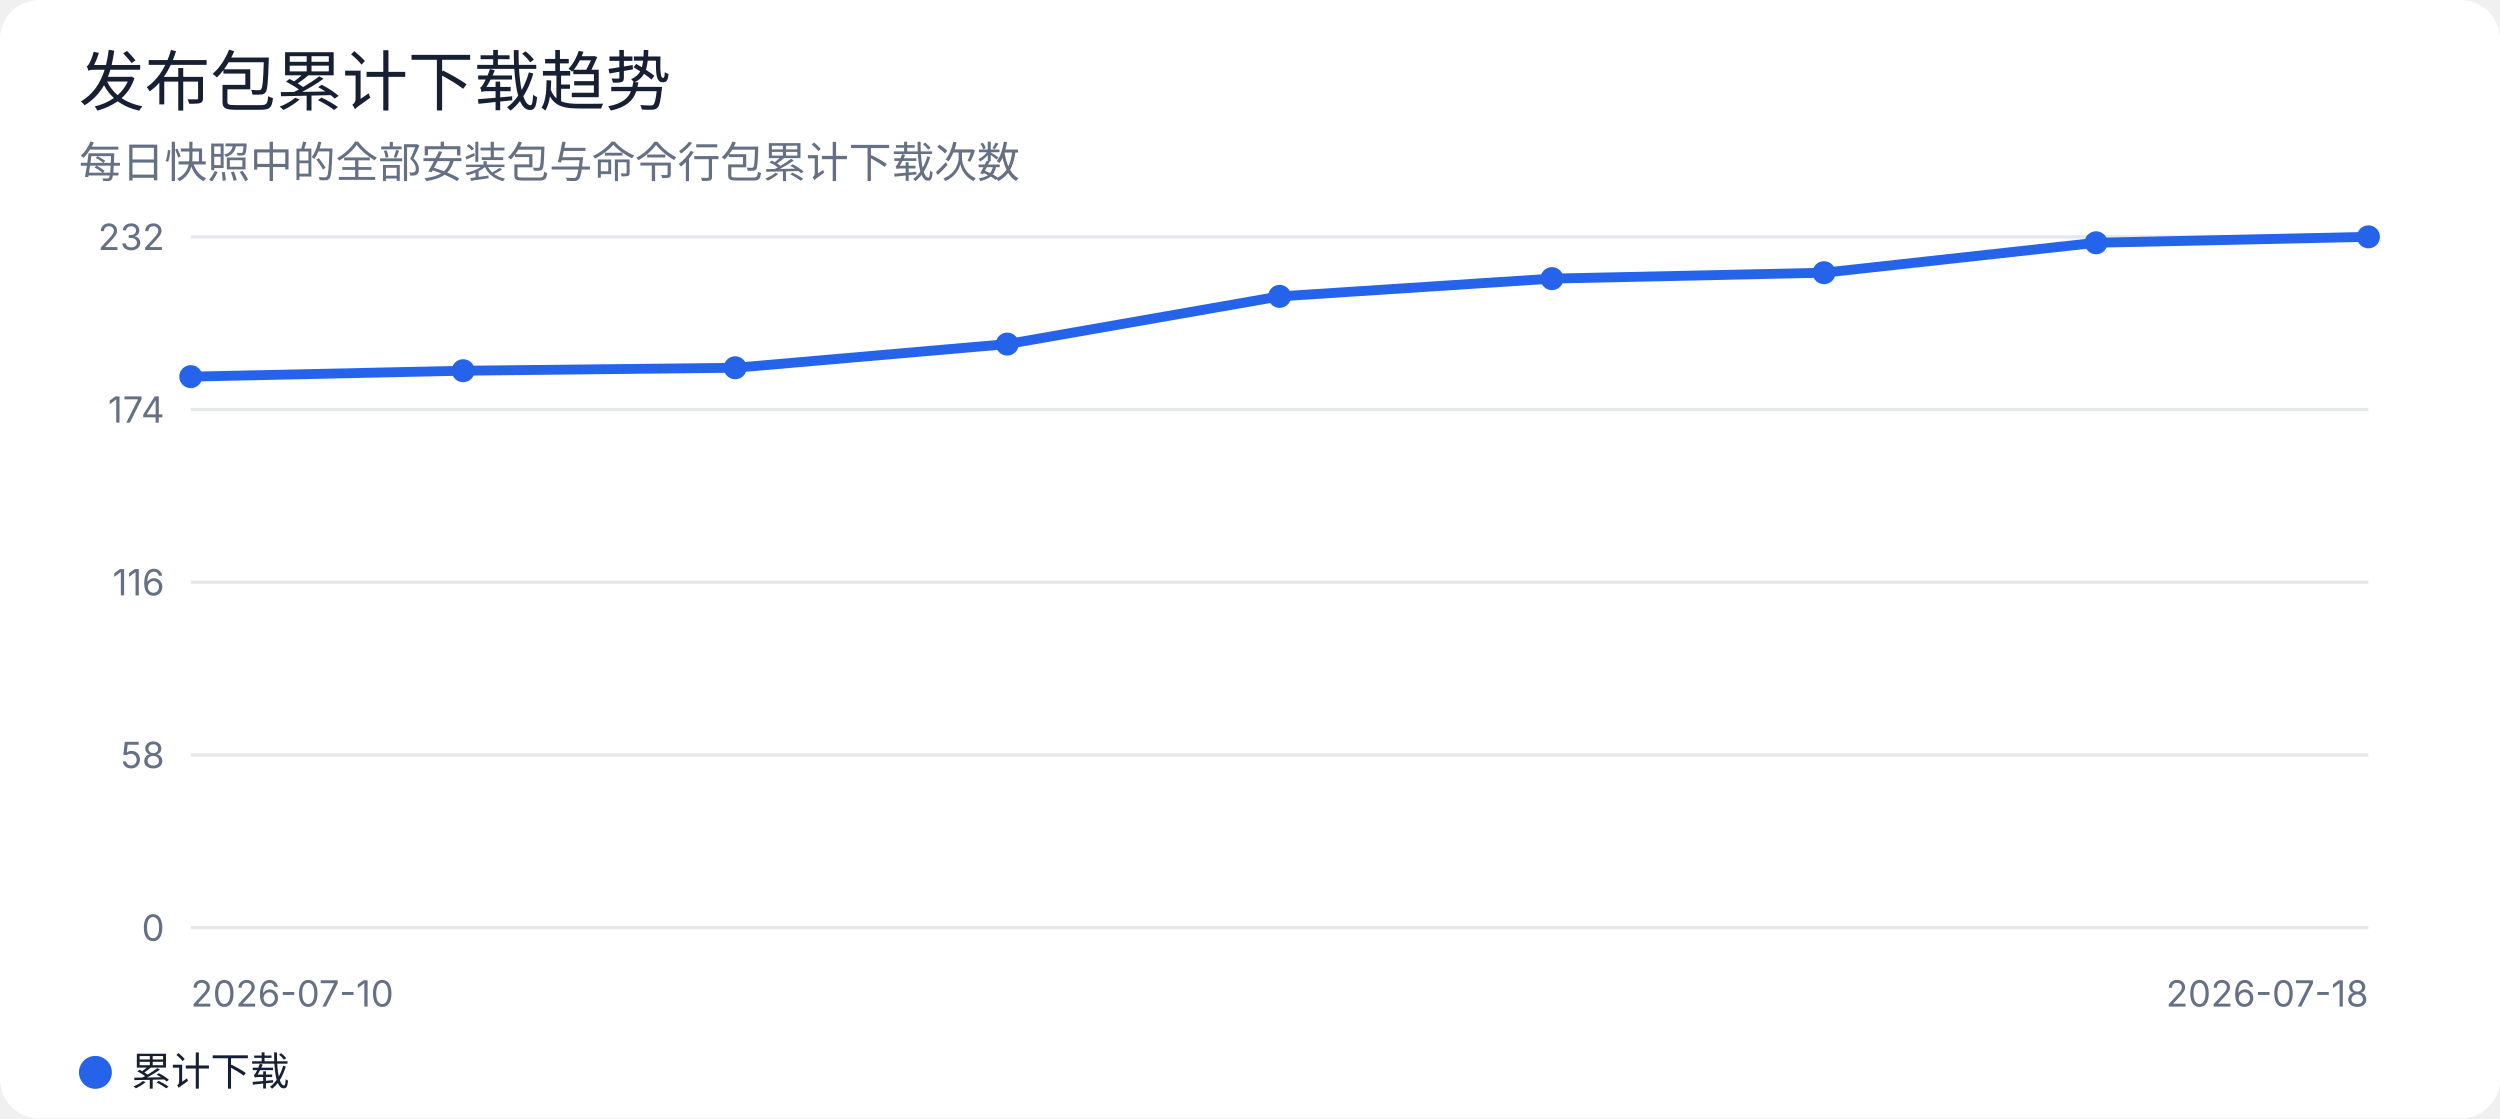
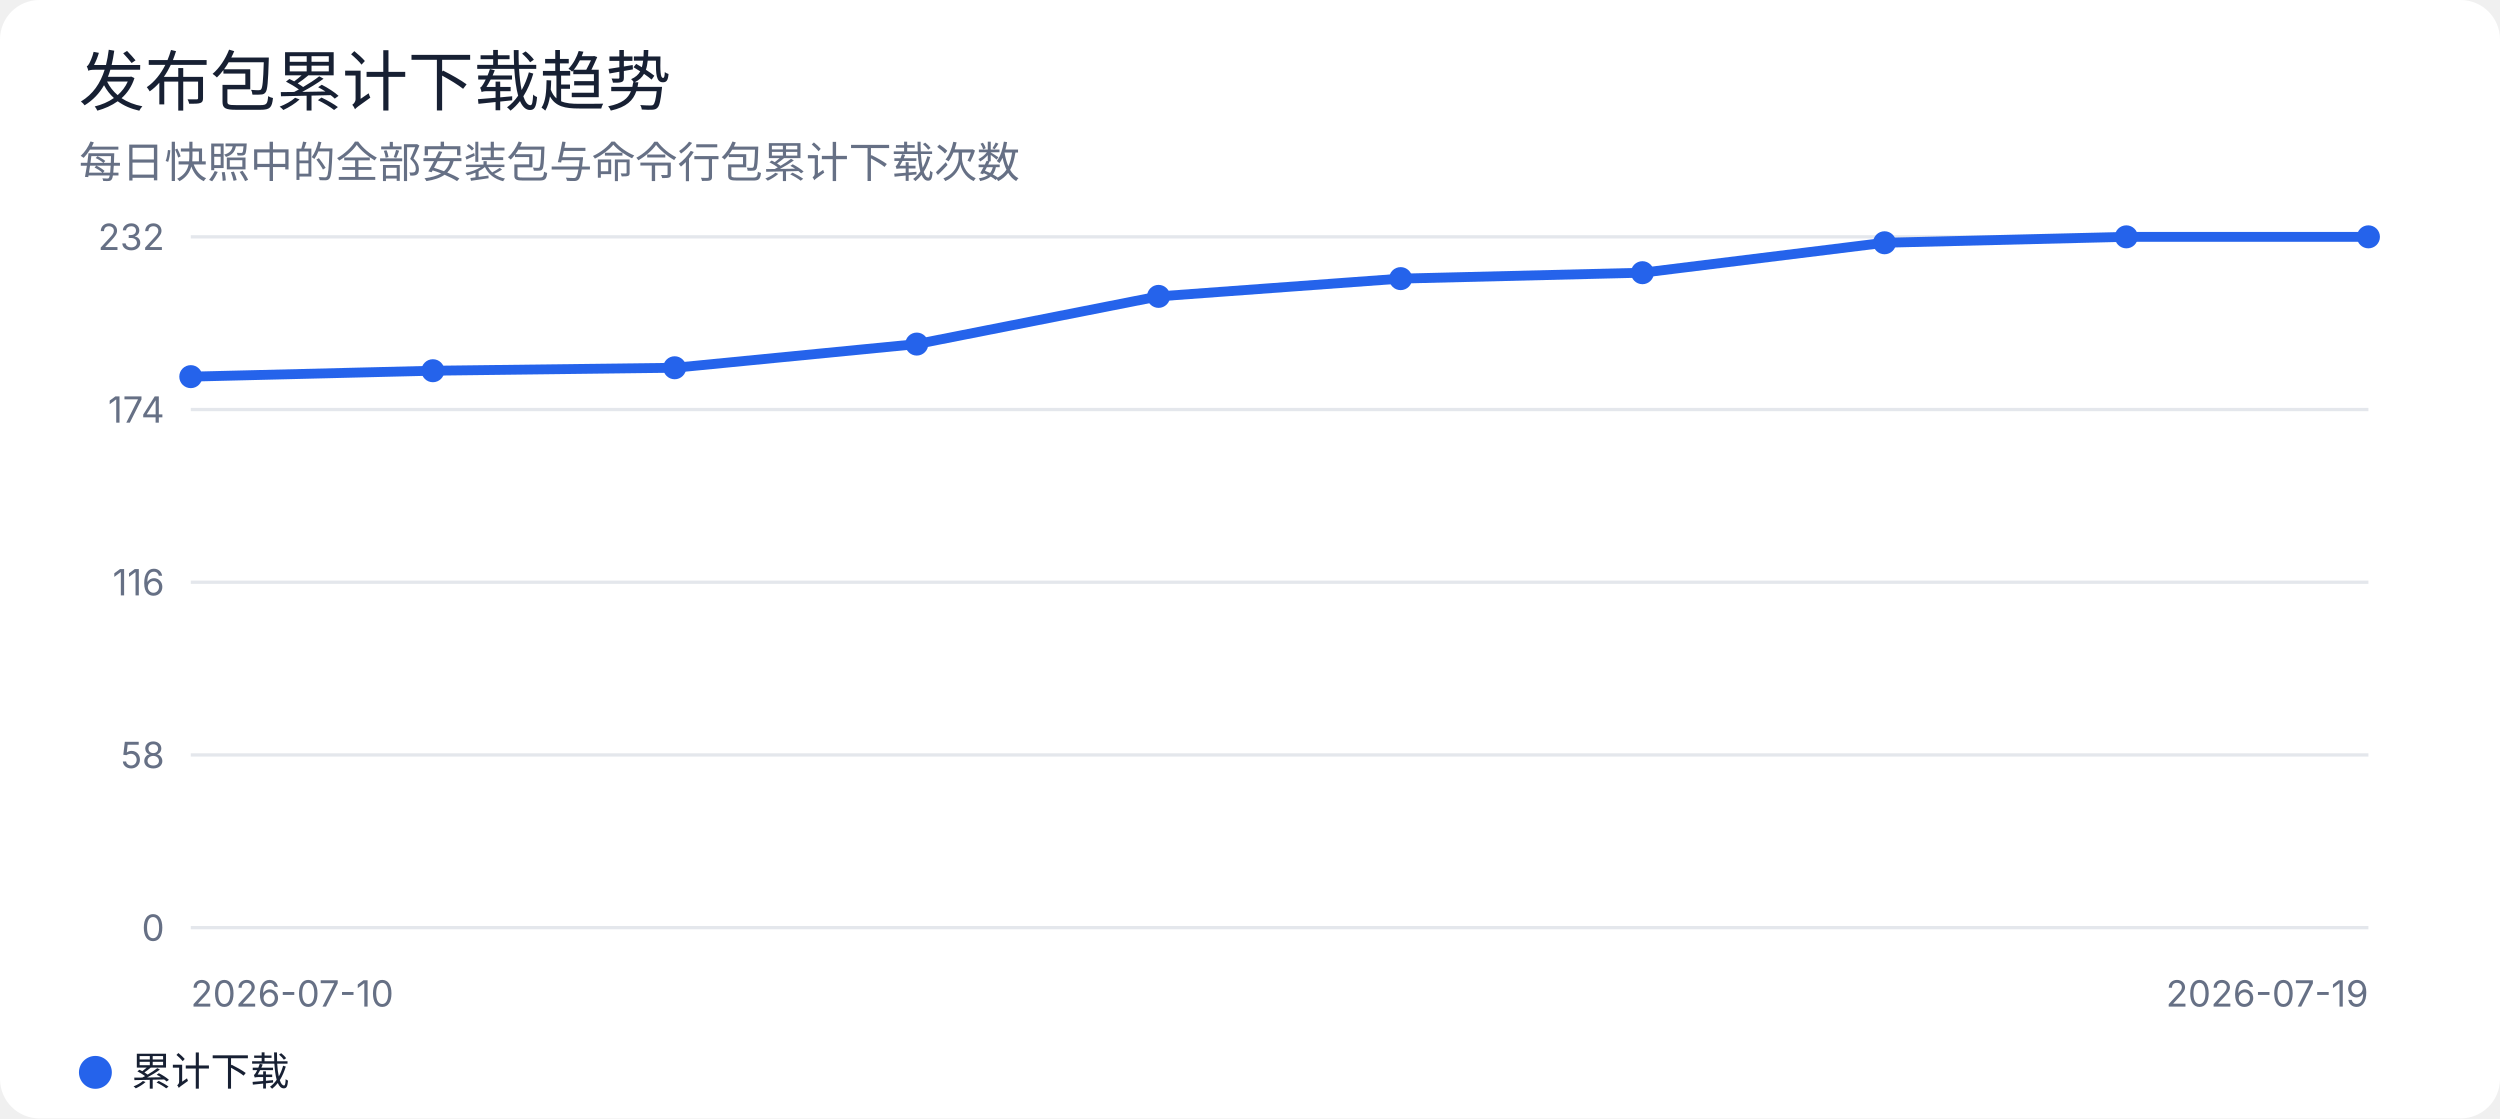
<svg xmlns="http://www.w3.org/2000/svg" width="760" height="340" viewBox="0 0 760 340" role="img" aria-labelledby="title desc">
  <rect width="100%" height="100%" rx="12" fill="#ffffff" />
  <style>
text { font-family: -apple-system, BlinkMacSystemFont, "Segoe UI", sans-serif; fill: #172033; }
.muted { fill: #667085; }
.grid { stroke: #e4e7ec; stroke-width: 1; }
@media (prefers-color-scheme: dark) {
  rect:first-of-type { fill: #0d1117; }
  text { fill: #e6edf3; }
  .muted { fill: #9da7b3; }
  .grid { stroke: #30363d; }
}
</style>
  <text x="24" y="32" font-size="20" font-weight="500">发布包累计下载趋势</text>
  <text x="24" y="54" class="muted" font-size="13">每日快照中的全部安装包与命令行包累计下载次数</text>
  <line class="grid" x1="58" y1="72.0" x2="720" y2="72.0" />
  <text x="50" y="76.0" text-anchor="end" class="muted" font-size="11">232</text>
  <line class="grid" x1="58" y1="124.5" x2="720" y2="124.5" />
  <text x="50" y="128.5" text-anchor="end" class="muted" font-size="11">174</text>
  <line class="grid" x1="58" y1="177.0" x2="720" y2="177.0" />
  <text x="50" y="181.0" text-anchor="end" class="muted" font-size="11">116</text>
  <line class="grid" x1="58" y1="229.5" x2="720" y2="229.5" />
  <text x="50" y="233.5" text-anchor="end" class="muted" font-size="11">58</text>
  <line class="grid" x1="58" y1="282.0" x2="720" y2="282.0" />
  <text x="50" y="286.0" text-anchor="end" class="muted" font-size="11">0</text>
-   <polyline points="58.0,114.5 140.8,112.7 223.5,111.8 306.2,104.6 389.0,90.1 471.8,84.7 554.5,82.9 637.2,73.8 720.0,72.0" fill="none" stroke="#2563eb" stroke-width="3" stroke-linejoin="round" stroke-linecap="round" />
+   <polyline points="58.0,114.5 131.6,112.7 205.1,111.8 278.7,104.6 352.2,90.1 425.8,84.7 499.3,82.9 572.9,73.8 646.4,72.0 720.0,72.0" fill="none" stroke="#2563eb" stroke-width="3" stroke-linejoin="round" stroke-linecap="round" />
  <circle cx="58.0" cy="114.5" r="3.5" fill="#2563eb" />
-   <circle cx="140.8" cy="112.7" r="3.5" fill="#2563eb" />
-   <circle cx="223.5" cy="111.8" r="3.5" fill="#2563eb" />
-   <circle cx="306.2" cy="104.6" r="3.5" fill="#2563eb" />
-   <circle cx="389.0" cy="90.1" r="3.5" fill="#2563eb" />
-   <circle cx="471.8" cy="84.7" r="3.5" fill="#2563eb" />
-   <circle cx="554.5" cy="82.9" r="3.5" fill="#2563eb" />
-   <circle cx="637.2" cy="73.8" r="3.5" fill="#2563eb" />
+   <circle cx="131.6" cy="112.7" r="3.5" fill="#2563eb" />
+   <circle cx="205.1" cy="111.8" r="3.5" fill="#2563eb" />
+   <circle cx="278.7" cy="104.6" r="3.5" fill="#2563eb" />
+   <circle cx="352.2" cy="90.1" r="3.5" fill="#2563eb" />
+   <circle cx="425.8" cy="84.7" r="3.5" fill="#2563eb" />
+   <circle cx="499.3" cy="82.9" r="3.5" fill="#2563eb" />
+   <circle cx="572.9" cy="73.8" r="3.5" fill="#2563eb" />
+   <circle cx="646.4" cy="72.0" r="3.5" fill="#2563eb" />
  <circle cx="720.0" cy="72.0" r="3.5" fill="#2563eb" />
  <text x="58" y="306" class="muted" font-size="11">2026-07-10</text>
-   <text x="720" y="306" text-anchor="end" class="muted" font-size="11">2026-07-18</text>
+   <text x="720" y="306" text-anchor="end" class="muted" font-size="11">2026-07-19</text>
  <circle cx="29" cy="326" r="5" fill="#2563eb" />
  <text x="40" y="330" font-size="12">累计下载</text>
</svg>
